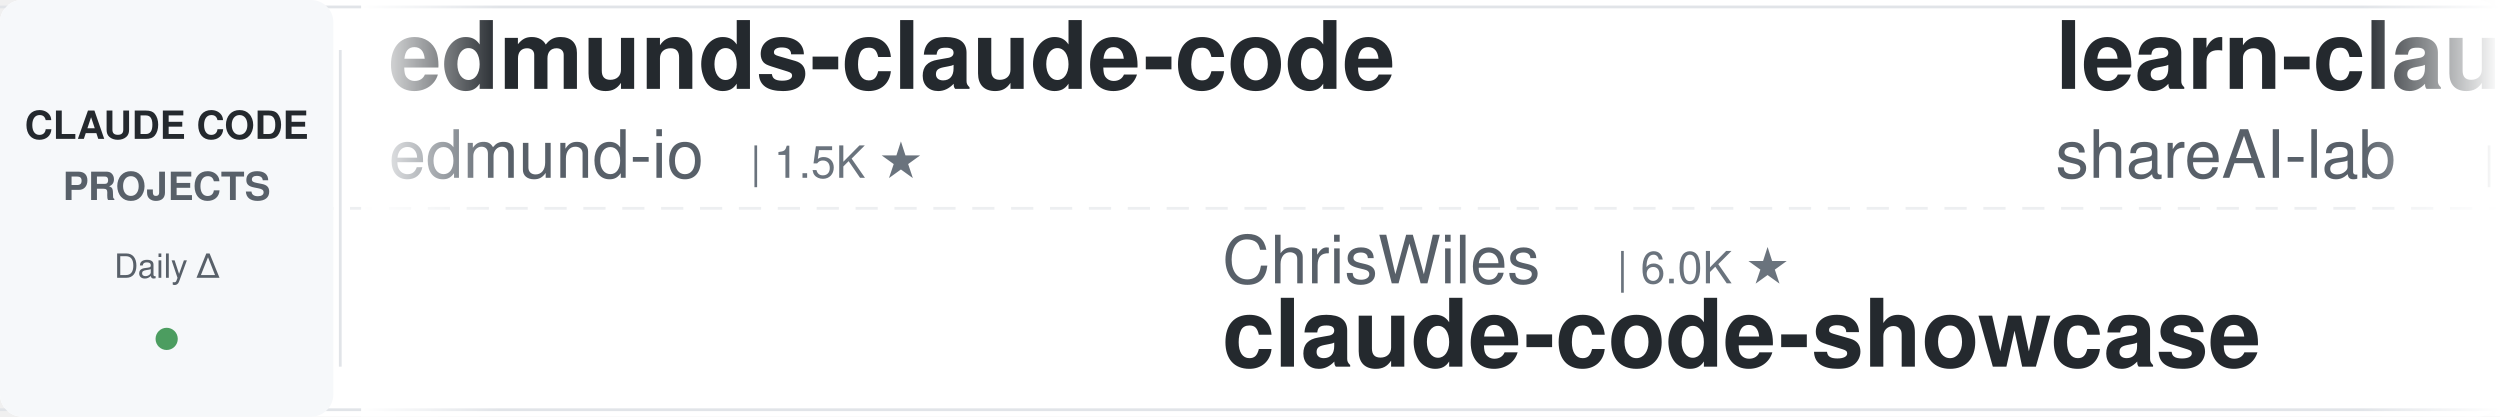
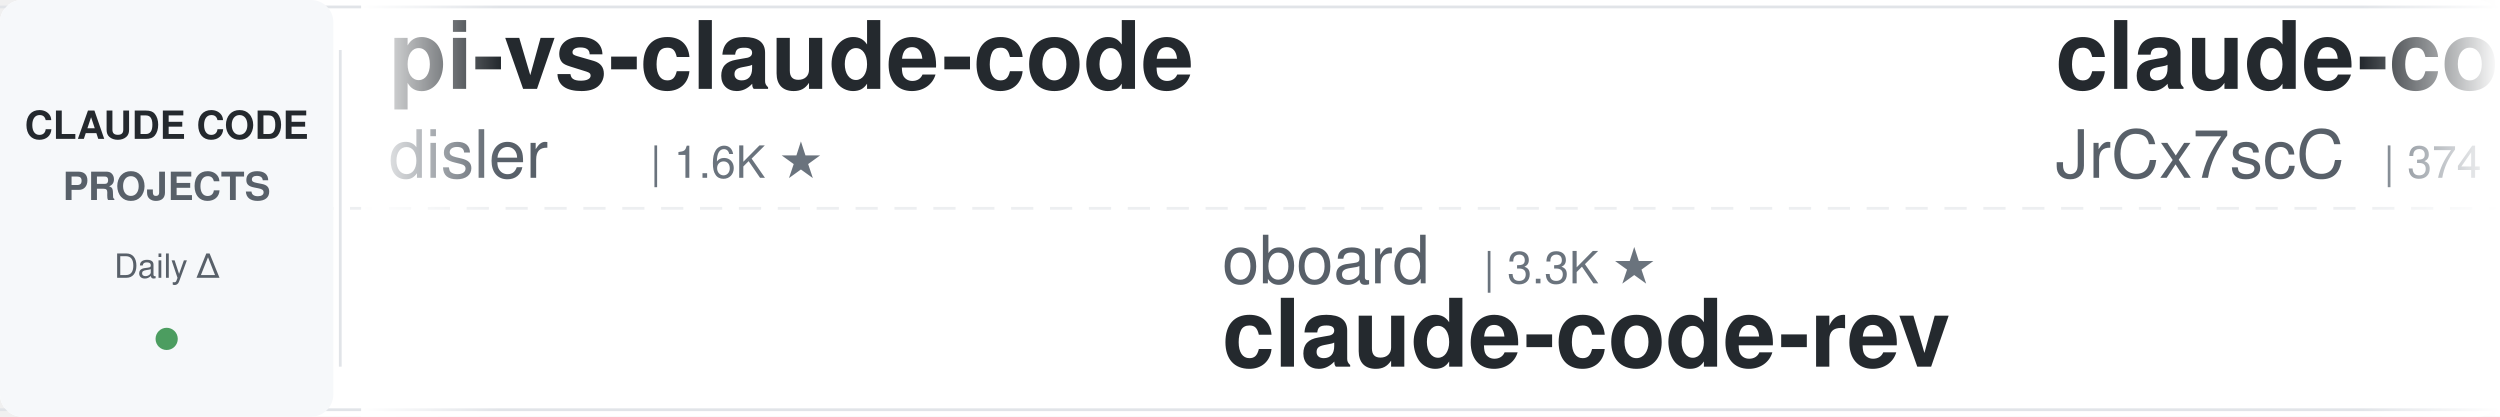
<svg xmlns="http://www.w3.org/2000/svg" width="900" height="150">
  <defs>
    <linearGradient id="leftFade" x1="0%" y1="0%" x2="100%" y2="0%">
      <stop offset="0%" style="stop-color:#ffffff;stop-opacity:1" />
      <stop offset="100%" style="stop-color:#ffffff;stop-opacity:0" />
    </linearGradient>
    <linearGradient id="rightFade" x1="0%" y1="0%" x2="100%" y2="0%">
      <stop offset="0%" style="stop-color:#ffffff;stop-opacity:0" />
      <stop offset="100%" style="stop-color:#ffffff;stop-opacity:1" />
    </linearGradient>
  </defs>
  <rect width="900" height="150" fill="#ffffff" rx="8" />
  <rect x="0" y="2" width="900" height="1" fill="#e1e4e8" />
  <rect x="0" y="147" width="900" height="1" fill="#e1e4e8" />
  <line x1="0" y1="75" x2="900" y2="75" stroke="#e1e4e8" stroke-width="1" stroke-dasharray="8 6" opacity="0.6" />
  <rect x="0" y="0" width="120" height="150" fill="#f6f8fa" rx="8" />
  <text x="60" y="50" font-family="-apple-system, BlinkMacSystemFont, 'Segoe UI', Helvetica, Arial, sans-serif" font-size="14" font-weight="600" fill="#24292e" text-anchor="middle">CLAUDE CODE</text>
  <text x="60" y="72" font-family="-apple-system, BlinkMacSystemFont, 'Segoe UI', Helvetica, Arial, sans-serif" font-size="14" font-weight="600" fill="#586069" text-anchor="middle">PROJECTS</text>
  <text x="60" y="100" font-family="-apple-system, BlinkMacSystemFont, 'Segoe UI', Helvetica, Arial, sans-serif" font-size="12" font-weight="500" fill="#586069" text-anchor="middle">Daily Δ</text>
  <circle cx="60" cy="122" r="4" fill="#22863a" opacity="0.8" />
  <rect x="122" y="18" width="1" height="114" fill="#e1e4e8" />
  <clipPath id="tickerClip">
    <rect x="130" y="0" width="770" height="150" />
  </clipPath>
  <g clip-path="url(#tickerClip)">
    <g id="tickerItems">
      <animateTransform attributeName="transform" attributeType="XML" type="translate" from="0 0" to="-3000 0" dur="54s" repeatCount="indefinite" />
      <g transform="translate(0, 0)">
-         <text x="140" y="32" font-family="-apple-system, BlinkMacSystemFont, 'Segoe UI', Helvetica, Arial, sans-serif" font-size="34" font-weight="600" fill="#24292e">edmunds-claude-code</text>
-         <text x="140" y="64" font-family="-apple-system, BlinkMacSystemFont, 'Segoe UI', Helvetica, Arial, sans-serif" font-size="24" font-weight="400" fill="#586069">edmund-io</text>
-         <text x="270" y="64" font-family="-apple-system, BlinkMacSystemFont, 'Segoe UI', Helvetica, Arial, sans-serif" font-size="16" font-weight="500" fill="#6a737d">| 1.5K ★</text>
+         <text x="140" y="32" font-family="-apple-system, BlinkMacSystemFont, 'Segoe UI', Helvetica, Arial, sans-serif" font-size="34" font-weight="600" fill="#24292e">pi-vs-claude-code</text>
+         <text x="140" y="64" font-family="-apple-system, BlinkMacSystemFont, 'Segoe UI', Helvetica, Arial, sans-serif" font-size="24" font-weight="400" fill="#586069">disler</text>
+         <text x="234" y="64" font-family="-apple-system, BlinkMacSystemFont, 'Segoe UI', Helvetica, Arial, sans-serif" font-size="16" font-weight="500" fill="#6a737d">| 1.6K ★</text>
      </g>
      <g transform="translate(300, 0)">
-         <text x="140" y="102" font-family="-apple-system, BlinkMacSystemFont, 'Segoe UI', Helvetica, Arial, sans-serif" font-size="24" font-weight="400" fill="#586069">ChrisWiles</text>
-         <text x="282" y="102" font-family="-apple-system, BlinkMacSystemFont, 'Segoe UI', Helvetica, Arial, sans-serif" font-size="16" font-weight="500" fill="#6a737d">| 6.0K ★</text>
-         <text x="140" y="132" font-family="-apple-system, BlinkMacSystemFont, 'Segoe UI', Helvetica, Arial, sans-serif" font-size="34" font-weight="600" fill="#24292e">claude-code-showcase</text>
+         <text x="140" y="102" font-family="-apple-system, BlinkMacSystemFont, 'Segoe UI', Helvetica, Arial, sans-serif" font-size="24" font-weight="400" fill="#586069">oboard</text>
+         <text x="234" y="102" font-family="-apple-system, BlinkMacSystemFont, 'Segoe UI', Helvetica, Arial, sans-serif" font-size="16" font-weight="500" fill="#6a737d">| 3.3K ★</text>
+         <text x="140" y="132" font-family="-apple-system, BlinkMacSystemFont, 'Segoe UI', Helvetica, Arial, sans-serif" font-size="34" font-weight="600" fill="#24292e">claude-code-rev</text>
      </g>
      <g transform="translate(600, 0)">
+         <text x="140" y="32" font-family="-apple-system, BlinkMacSystemFont, 'Segoe UI', Helvetica, Arial, sans-serif" font-size="34" font-weight="600" fill="#24292e">claude-code-source</text>
+         <text x="140" y="64" font-family="-apple-system, BlinkMacSystemFont, 'Segoe UI', Helvetica, Arial, sans-serif" font-size="24" font-weight="400" fill="#586069">JrCx7scC</text>
+         <text x="258" y="64" font-family="-apple-system, BlinkMacSystemFont, 'Segoe UI', Helvetica, Arial, sans-serif" font-size="16" font-weight="500" fill="#6a737d">| 374 ★</text>
+       </g>
+       <g transform="translate(900, 0)">
+         <text x="140" y="102" font-family="-apple-system, BlinkMacSystemFont, 'Segoe UI', Helvetica, Arial, sans-serif" font-size="24" font-weight="400" fill="#586069">fuergaosi233</text>
+         <text x="306" y="102" font-family="-apple-system, BlinkMacSystemFont, 'Segoe UI', Helvetica, Arial, sans-serif" font-size="16" font-weight="500" fill="#6a737d">| 2.8K ★</text>
+         <text x="140" y="132" font-family="-apple-system, BlinkMacSystemFont, 'Segoe UI', Helvetica, Arial, sans-serif" font-size="34" font-weight="600" fill="#24292e">claude-code-proxy</text>
+       </g>
+       <g transform="translate(1200, 0)">
        <text x="140" y="32" font-family="-apple-system, BlinkMacSystemFont, 'Segoe UI', Helvetica, Arial, sans-serif" font-size="34" font-weight="600" fill="#24292e">learn-claude-code</text>
        <text x="140" y="64" font-family="-apple-system, BlinkMacSystemFont, 'Segoe UI', Helvetica, Arial, sans-serif" font-size="24" font-weight="400" fill="#586069">shareAI-lab</text>
        <text x="294" y="64" font-family="-apple-system, BlinkMacSystemFont, 'Segoe UI', Helvetica, Arial, sans-serif" font-size="16" font-weight="500" fill="#6a737d">| 75.2K ★</text>
      </g>
-       <g transform="translate(900, 0)">
-         <text x="140" y="102" font-family="-apple-system, BlinkMacSystemFont, 'Segoe UI', Helvetica, Arial, sans-serif" font-size="24" font-weight="400" fill="#586069">multica-ai</text>
-         <text x="282" y="102" font-family="-apple-system, BlinkMacSystemFont, 'Segoe UI', Helvetica, Arial, sans-serif" font-size="16" font-weight="500" fill="#6a737d">| 206.4K ★</text>
-         <text x="140" y="132" font-family="-apple-system, BlinkMacSystemFont, 'Segoe UI', Helvetica, Arial, sans-serif" font-size="34" font-weight="600" fill="#24292e">andrej-karpathy-skills</text>
+       <g transform="translate(1500, 0)">
+         <text x="140" y="102" font-family="-apple-system, BlinkMacSystemFont, 'Segoe UI', Helvetica, Arial, sans-serif" font-size="24" font-weight="400" fill="#586069">diet103</text>
+         <text x="246" y="102" font-family="-apple-system, BlinkMacSystemFont, 'Segoe UI', Helvetica, Arial, sans-serif" font-size="16" font-weight="500" fill="#6a737d">| 10.0K ★</text>
+         <text x="140" y="132" font-family="-apple-system, BlinkMacSystemFont, 'Segoe UI', Helvetica, Arial, sans-serif" font-size="34" font-weight="600" fill="#24292e">claude-code-infrastructu...</text>
      </g>
-       <g transform="translate(1200, 0)">
-         <text x="140" y="32" font-family="-apple-system, BlinkMacSystemFont, 'Segoe UI', Helvetica, Arial, sans-serif" font-size="34" font-weight="600" fill="#24292e">claude-code-my-workflow</text>
-         <text x="140" y="64" font-family="-apple-system, BlinkMacSystemFont, 'Segoe UI', Helvetica, Arial, sans-serif" font-size="24" font-weight="400" fill="#586069">pedrohcgs</text>
-         <text x="270" y="64" font-family="-apple-system, BlinkMacSystemFont, 'Segoe UI', Helvetica, Arial, sans-serif" font-size="16" font-weight="500" fill="#6a737d">| 1.5K ★</text>
+       <g transform="translate(1800, 0)">
+         <text x="140" y="32" font-family="-apple-system, BlinkMacSystemFont, 'Segoe UI', Helvetica, Arial, sans-serif" font-size="34" font-weight="600" fill="#24292e">claude-code-source</text>
+         <text x="140" y="64" font-family="-apple-system, BlinkMacSystemFont, 'Segoe UI', Helvetica, Arial, sans-serif" font-size="24" font-weight="400" fill="#586069">AprilNEA</text>
+         <text x="258" y="64" font-family="-apple-system, BlinkMacSystemFont, 'Segoe UI', Helvetica, Arial, sans-serif" font-size="16" font-weight="500" fill="#6a737d">| 391 ★</text>
      </g>
-       <g transform="translate(1500, 0)">
+       <g transform="translate(2100, 0)">
+         <text x="140" y="102" font-family="-apple-system, BlinkMacSystemFont, 'Segoe UI', Helvetica, Arial, sans-serif" font-size="24" font-weight="400" fill="#586069">zebbern</text>
+         <text x="246" y="102" font-family="-apple-system, BlinkMacSystemFont, 'Segoe UI', Helvetica, Arial, sans-serif" font-size="16" font-weight="500" fill="#6a737d">| 4.6K ★</text>
+         <text x="140" y="132" font-family="-apple-system, BlinkMacSystemFont, 'Segoe UI', Helvetica, Arial, sans-serif" font-size="34" font-weight="600" fill="#24292e">claude-code-guide</text>
+       </g>
+       <g transform="translate(2400, 0)">
+         <text x="140" y="32" font-family="-apple-system, BlinkMacSystemFont, 'Segoe UI', Helvetica, Arial, sans-serif" font-size="34" font-weight="600" fill="#24292e">claude-code-router</text>
+         <text x="140" y="64" font-family="-apple-system, BlinkMacSystemFont, 'Segoe UI', Helvetica, Arial, sans-serif" font-size="24" font-weight="400" fill="#586069">musistudio</text>
+         <text x="282" y="64" font-family="-apple-system, BlinkMacSystemFont, 'Segoe UI', Helvetica, Arial, sans-serif" font-size="16" font-weight="500" fill="#6a737d">| 36.9K ★</text>
+       </g>
+       <g transform="translate(2700, 0)">
+         <text x="140" y="102" font-family="-apple-system, BlinkMacSystemFont, 'Segoe UI', Helvetica, Arial, sans-serif" font-size="24" font-weight="400" fill="#586069">repowise-dev</text>
+         <text x="306" y="102" font-family="-apple-system, BlinkMacSystemFont, 'Segoe UI', Helvetica, Arial, sans-serif" font-size="16" font-weight="500" fill="#6a737d">| 1.2K ★</text>
+         <text x="140" y="132" font-family="-apple-system, BlinkMacSystemFont, 'Segoe UI', Helvetica, Arial, sans-serif" font-size="34" font-weight="600" fill="#24292e">claude-code-prompts</text>
+       </g>
+       <g transform="translate(3000, 0)">
+         <text x="140" y="32" font-family="-apple-system, BlinkMacSystemFont, 'Segoe UI', Helvetica, Arial, sans-serif" font-size="34" font-weight="600" fill="#24292e">pi-vs-claude-code</text>
+         <text x="140" y="64" font-family="-apple-system, BlinkMacSystemFont, 'Segoe UI', Helvetica, Arial, sans-serif" font-size="24" font-weight="400" fill="#586069">disler</text>
+         <text x="234" y="64" font-family="-apple-system, BlinkMacSystemFont, 'Segoe UI', Helvetica, Arial, sans-serif" font-size="16" font-weight="500" fill="#6a737d">| 1.6K ★</text>
+       </g>
+       <g transform="translate(3300, 0)">
+         <text x="140" y="102" font-family="-apple-system, BlinkMacSystemFont, 'Segoe UI', Helvetica, Arial, sans-serif" font-size="24" font-weight="400" fill="#586069">oboard</text>
+         <text x="234" y="102" font-family="-apple-system, BlinkMacSystemFont, 'Segoe UI', Helvetica, Arial, sans-serif" font-size="16" font-weight="500" fill="#6a737d">| 3.3K ★</text>
+         <text x="140" y="132" font-family="-apple-system, BlinkMacSystemFont, 'Segoe UI', Helvetica, Arial, sans-serif" font-size="34" font-weight="600" fill="#24292e">claude-code-rev</text>
+       </g>
+       <g transform="translate(3600, 0)">
+         <text x="140" y="32" font-family="-apple-system, BlinkMacSystemFont, 'Segoe UI', Helvetica, Arial, sans-serif" font-size="34" font-weight="600" fill="#24292e">claude-code-source</text>
+         <text x="140" y="64" font-family="-apple-system, BlinkMacSystemFont, 'Segoe UI', Helvetica, Arial, sans-serif" font-size="24" font-weight="400" fill="#586069">JrCx7scC</text>
+         <text x="258" y="64" font-family="-apple-system, BlinkMacSystemFont, 'Segoe UI', Helvetica, Arial, sans-serif" font-size="16" font-weight="500" fill="#6a737d">| 374 ★</text>
+       </g>
+       <g transform="translate(3900, 0)">
        <text x="140" y="102" font-family="-apple-system, BlinkMacSystemFont, 'Segoe UI', Helvetica, Arial, sans-serif" font-size="24" font-weight="400" fill="#586069">fuergaosi233</text>
        <text x="306" y="102" font-family="-apple-system, BlinkMacSystemFont, 'Segoe UI', Helvetica, Arial, sans-serif" font-size="16" font-weight="500" fill="#6a737d">| 2.8K ★</text>
        <text x="140" y="132" font-family="-apple-system, BlinkMacSystemFont, 'Segoe UI', Helvetica, Arial, sans-serif" font-size="34" font-weight="600" fill="#24292e">claude-code-proxy</text>
-       </g>
-       <g transform="translate(1800, 0)">
-         <text x="140" y="32" font-family="-apple-system, BlinkMacSystemFont, 'Segoe UI', Helvetica, Arial, sans-serif" font-size="34" font-weight="600" fill="#24292e">claude-code-plugins-plus...</text>
-         <text x="140" y="64" font-family="-apple-system, BlinkMacSystemFont, 'Segoe UI', Helvetica, Arial, sans-serif" font-size="24" font-weight="400" fill="#586069">jeremylongshore</text>
-         <text x="342" y="64" font-family="-apple-system, BlinkMacSystemFont, 'Segoe UI', Helvetica, Arial, sans-serif" font-size="16" font-weight="500" fill="#6a737d">| 2.7K ★</text>
-       </g>
-       <g transform="translate(2100, 0)">
-         <text x="140" y="102" font-family="-apple-system, BlinkMacSystemFont, 'Segoe UI', Helvetica, Arial, sans-serif" font-size="24" font-weight="400" fill="#586069">disler</text>
-         <text x="234" y="102" font-family="-apple-system, BlinkMacSystemFont, 'Segoe UI', Helvetica, Arial, sans-serif" font-size="16" font-weight="500" fill="#6a737d">| 3.9K ★</text>
-         <text x="140" y="132" font-family="-apple-system, BlinkMacSystemFont, 'Segoe UI', Helvetica, Arial, sans-serif" font-size="34" font-weight="600" fill="#24292e">claude-code-hooks-master...</text>
-       </g>
-       <g transform="translate(2400, 0)">
-         <text x="140" y="32" font-family="-apple-system, BlinkMacSystemFont, 'Segoe UI', Helvetica, Arial, sans-serif" font-size="34" font-weight="600" fill="#24292e">claude-code-hub</text>
-         <text x="140" y="64" font-family="-apple-system, BlinkMacSystemFont, 'Segoe UI', Helvetica, Arial, sans-serif" font-size="24" font-weight="400" fill="#586069">ding113</text>
-         <text x="246" y="64" font-family="-apple-system, BlinkMacSystemFont, 'Segoe UI', Helvetica, Arial, sans-serif" font-size="16" font-weight="500" fill="#6a737d">| 3.3K ★</text>
-       </g>
-       <g transform="translate(2700, 0)">
-         <text x="140" y="102" font-family="-apple-system, BlinkMacSystemFont, 'Segoe UI', Helvetica, Arial, sans-serif" font-size="24" font-weight="400" fill="#586069">alejandrobalderas</text>
-         <text x="366" y="102" font-family="-apple-system, BlinkMacSystemFont, 'Segoe UI', Helvetica, Arial, sans-serif" font-size="16" font-weight="500" fill="#6a737d">| 2.8K ★</text>
-         <text x="140" y="132" font-family="-apple-system, BlinkMacSystemFont, 'Segoe UI', Helvetica, Arial, sans-serif" font-size="34" font-weight="600" fill="#24292e">claude-code-from-source</text>
-       </g>
-       <g transform="translate(3000, 0)">
-         <text x="140" y="32" font-family="-apple-system, BlinkMacSystemFont, 'Segoe UI', Helvetica, Arial, sans-serif" font-size="34" font-weight="600" fill="#24292e">edmunds-claude-code</text>
-         <text x="140" y="64" font-family="-apple-system, BlinkMacSystemFont, 'Segoe UI', Helvetica, Arial, sans-serif" font-size="24" font-weight="400" fill="#586069">edmund-io</text>
-         <text x="270" y="64" font-family="-apple-system, BlinkMacSystemFont, 'Segoe UI', Helvetica, Arial, sans-serif" font-size="16" font-weight="500" fill="#6a737d">| 1.5K ★</text>
-       </g>
-       <g transform="translate(3300, 0)">
-         <text x="140" y="102" font-family="-apple-system, BlinkMacSystemFont, 'Segoe UI', Helvetica, Arial, sans-serif" font-size="24" font-weight="400" fill="#586069">ChrisWiles</text>
-         <text x="282" y="102" font-family="-apple-system, BlinkMacSystemFont, 'Segoe UI', Helvetica, Arial, sans-serif" font-size="16" font-weight="500" fill="#6a737d">| 6.0K ★</text>
-         <text x="140" y="132" font-family="-apple-system, BlinkMacSystemFont, 'Segoe UI', Helvetica, Arial, sans-serif" font-size="34" font-weight="600" fill="#24292e">claude-code-showcase</text>
-       </g>
-       <g transform="translate(3600, 0)">
-         <text x="140" y="32" font-family="-apple-system, BlinkMacSystemFont, 'Segoe UI', Helvetica, Arial, sans-serif" font-size="34" font-weight="600" fill="#24292e">learn-claude-code</text>
-         <text x="140" y="64" font-family="-apple-system, BlinkMacSystemFont, 'Segoe UI', Helvetica, Arial, sans-serif" font-size="24" font-weight="400" fill="#586069">shareAI-lab</text>
-         <text x="294" y="64" font-family="-apple-system, BlinkMacSystemFont, 'Segoe UI', Helvetica, Arial, sans-serif" font-size="16" font-weight="500" fill="#6a737d">| 75.2K ★</text>
-       </g>
-       <g transform="translate(3900, 0)">
-         <text x="140" y="102" font-family="-apple-system, BlinkMacSystemFont, 'Segoe UI', Helvetica, Arial, sans-serif" font-size="24" font-weight="400" fill="#586069">multica-ai</text>
-         <text x="282" y="102" font-family="-apple-system, BlinkMacSystemFont, 'Segoe UI', Helvetica, Arial, sans-serif" font-size="16" font-weight="500" fill="#6a737d">| 206.4K ★</text>
-         <text x="140" y="132" font-family="-apple-system, BlinkMacSystemFont, 'Segoe UI', Helvetica, Arial, sans-serif" font-size="34" font-weight="600" fill="#24292e">andrej-karpathy-skills</text>
      </g>
    </g>
  </g>
  <rect x="130" y="0" width="50" height="150" fill="url(#leftFade)" />
  <rect x="850" y="0" width="50" height="150" fill="url(#rightFade)" />
</svg>
